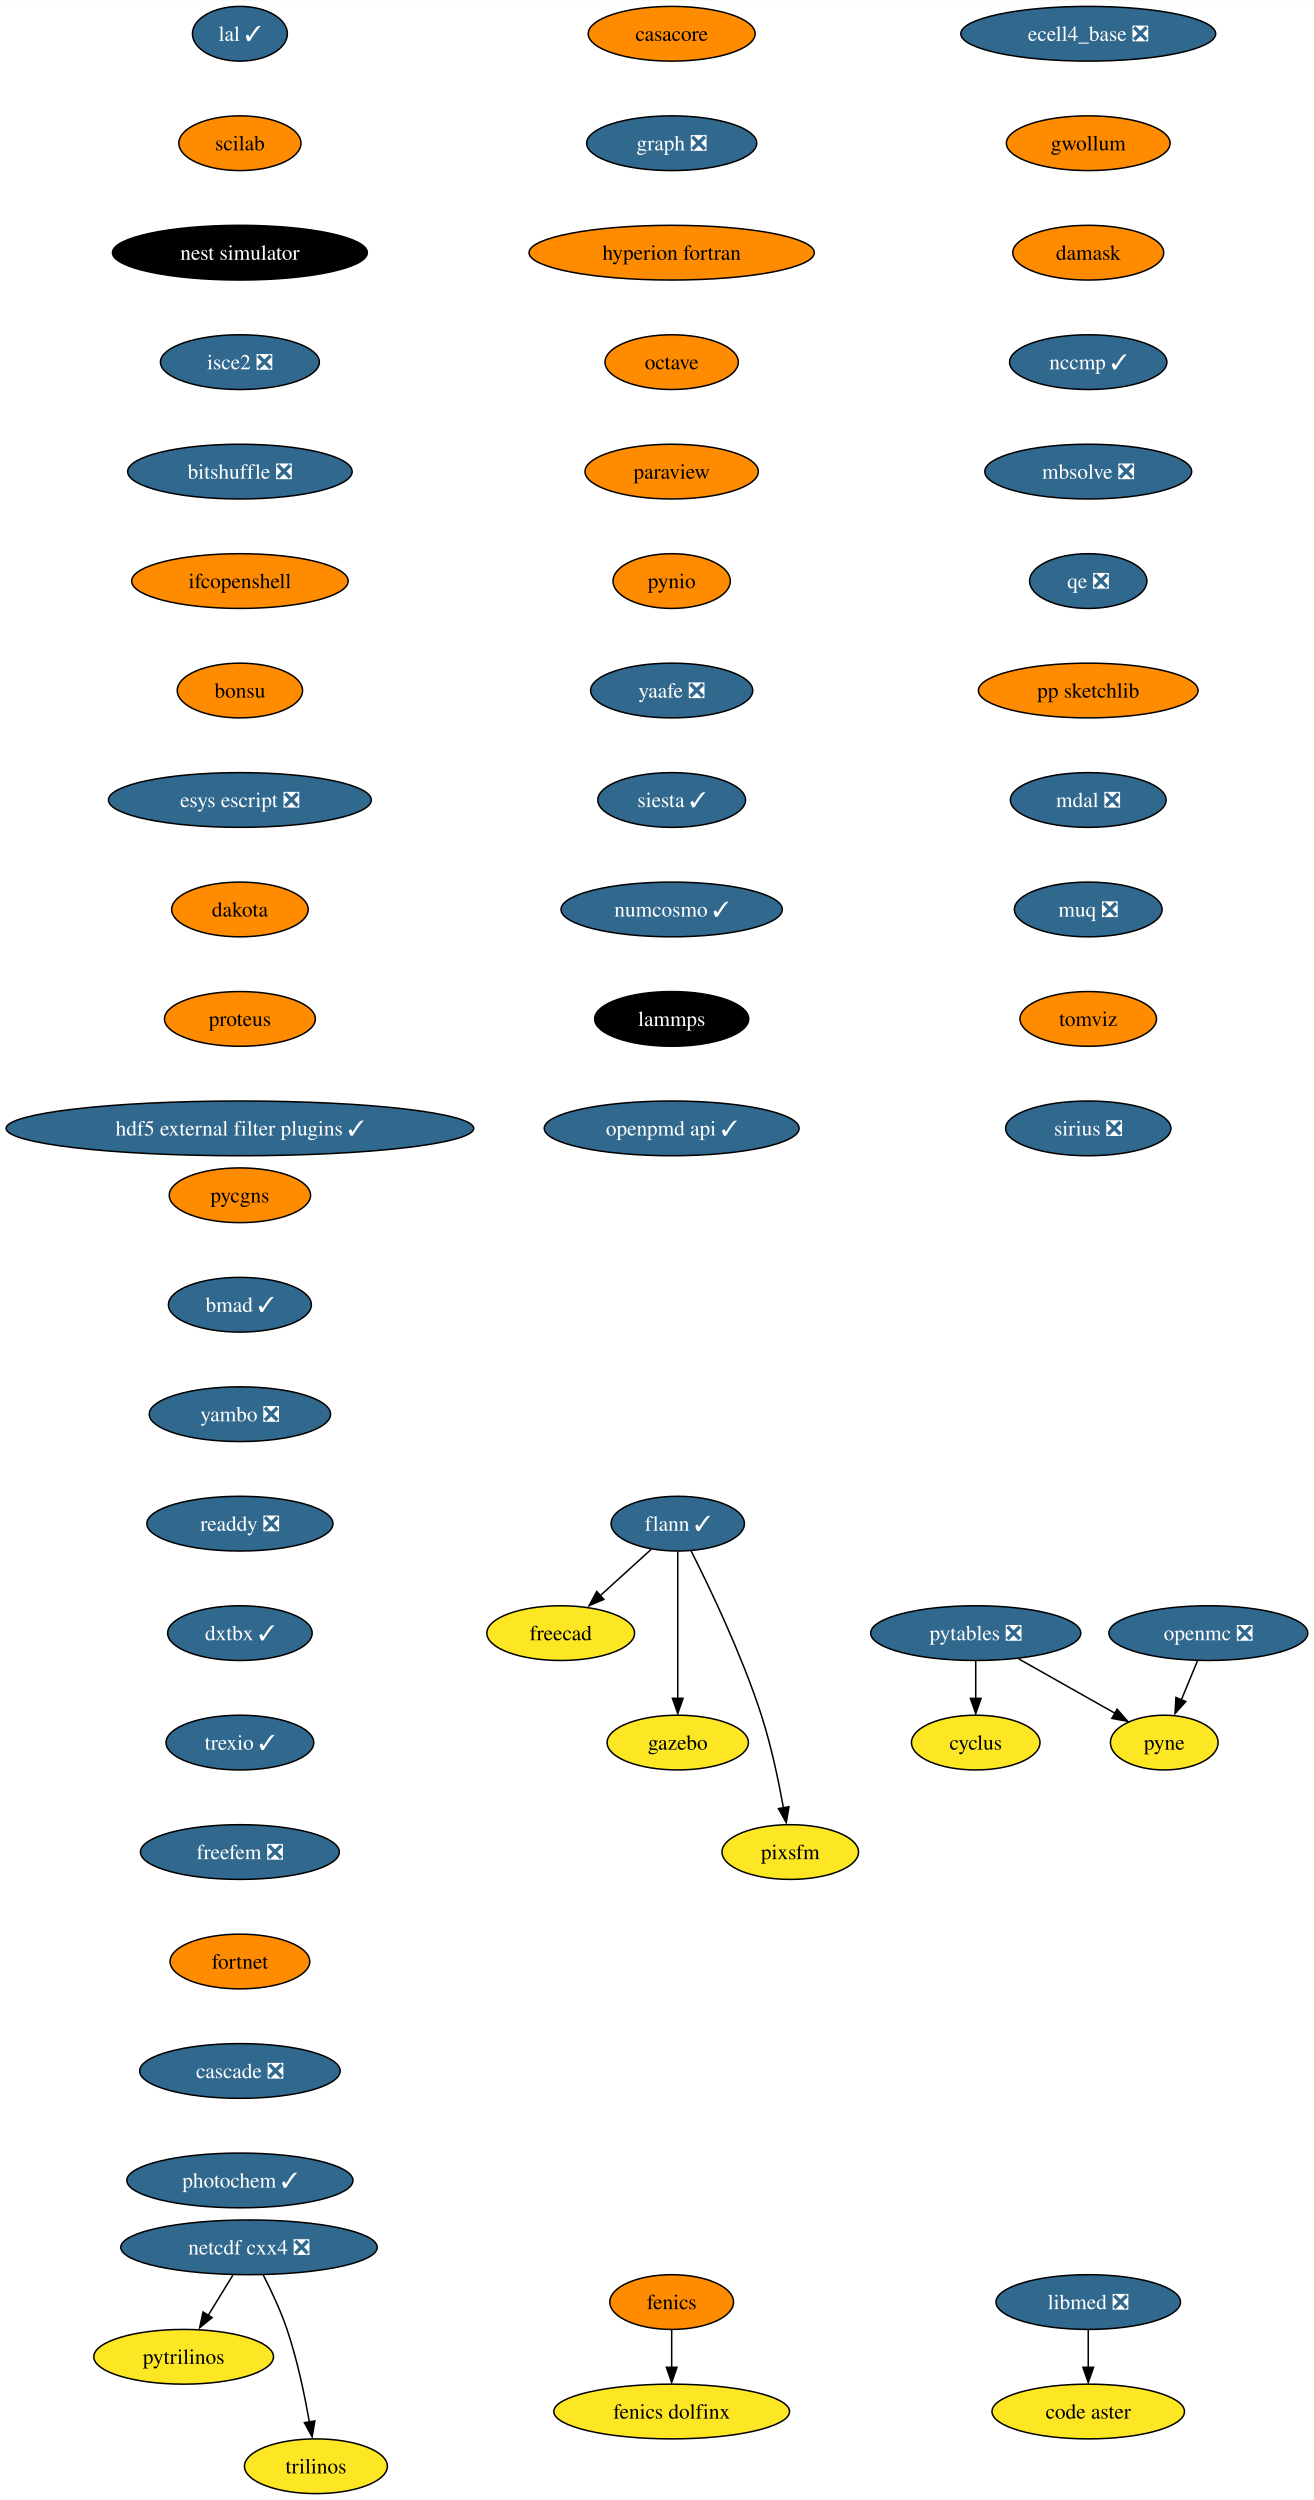
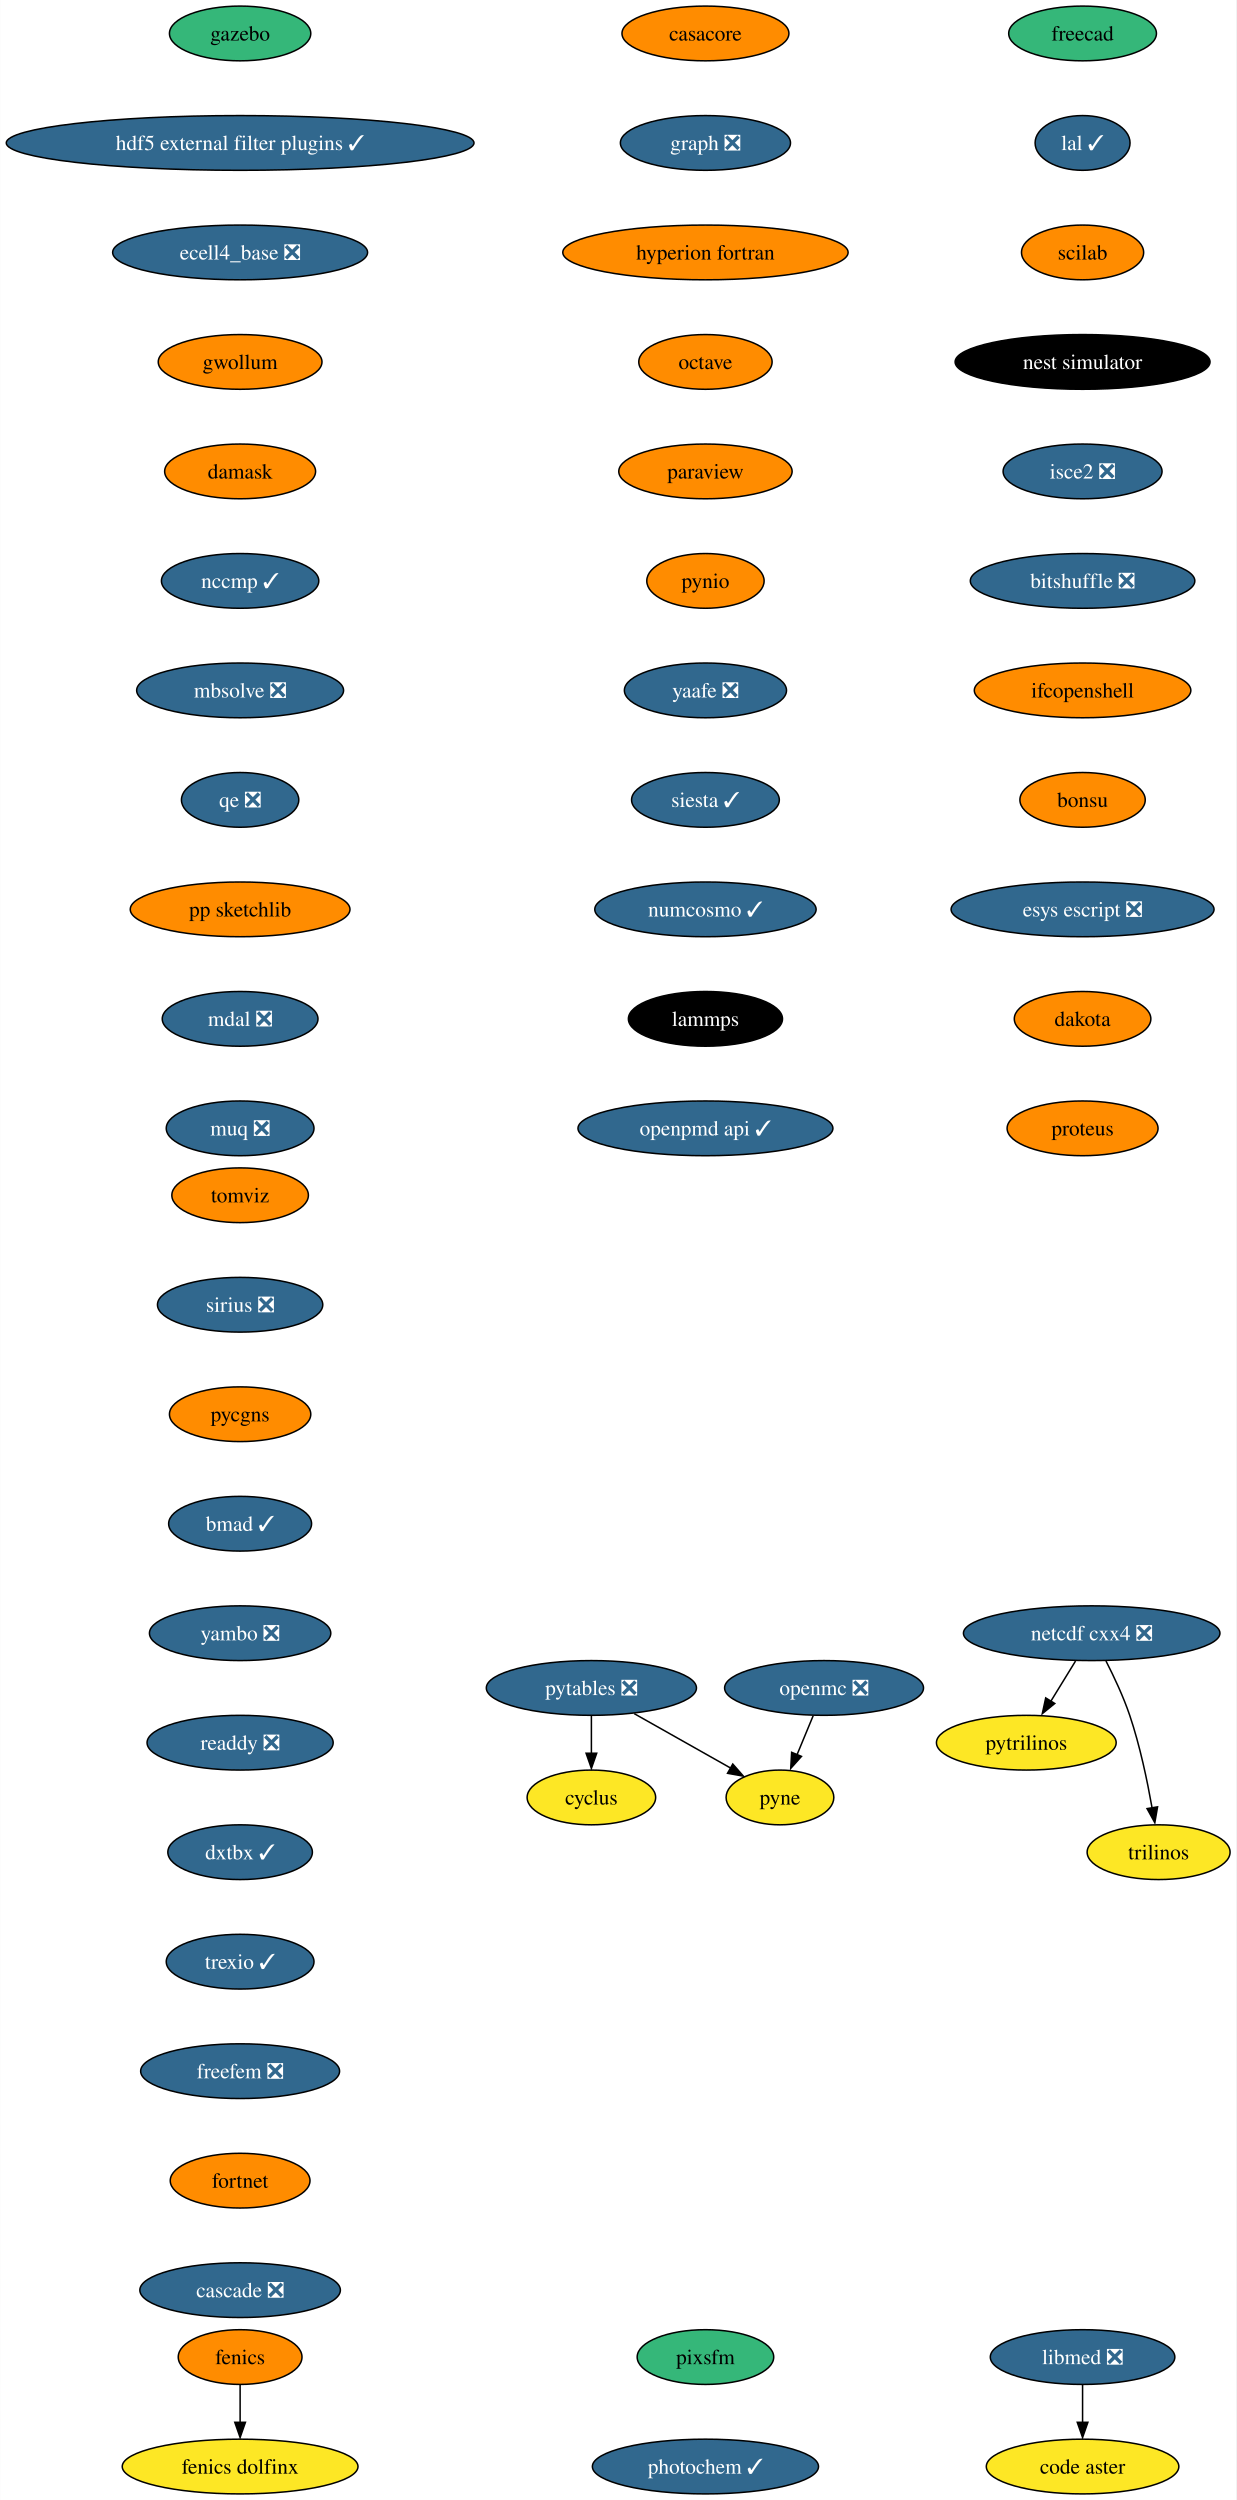
- <svg xmlns="http://www.w3.org/2000/svg" xmlns:xlink="http://www.w3.org/1999/xlink" width="864pt" height="1644pt" viewBox="0.00 0.00 864.21 1644.00">
+ <svg xmlns="http://www.w3.org/2000/svg" xmlns:xlink="http://www.w3.org/1999/xlink" width="813pt" height="1644pt" viewBox="0.00 0.00 812.80 1644.00">
  <g id="graph0" class="graph" transform="scale(1 1) rotate(0) translate(4 1640)">
-     <polygon fill="white" stroke="none" points="-4,4 -4,-1640 860.21,-1640 860.21,4 -4,4" />
+     <polygon fill="white" stroke="none" points="-4,4 -4,-1640 808.8,-1640 808.8,4 -4,4" />
    <g id="node1" class="node">
      <g id="a_node1">
        <a xlink:href="https://github.com/conda-forge/casacore-feedstock" xlink:title="casacore">
-           <ellipse fill="#ff8c00" stroke="black" cx="437.8" cy="-1618" rx="54.89" ry="18" />
-           <text text-anchor="middle" x="437.8" y="-1613.33" font-family="Times,serif" font-size="14.00">casacore</text>
+           <ellipse fill="#ff8c00" stroke="black" cx="459.8" cy="-1618" rx="54.89" ry="18" />
+           <text text-anchor="middle" x="459.8" y="-1613.33" font-family="Times,serif" font-size="14.00">casacore</text>
        </a>
      </g>
    </g>
    <g id="node2" class="node">
      <g id="a_node2">
        <a xlink:href="https://github.com/conda-forge/graph-feedstock/pull/10" xlink:title="graph ❎">
-           <ellipse fill="#31688e" stroke="black" cx="437.8" cy="-1546" rx="55.94" ry="18" />
-           <text text-anchor="middle" x="437.8" y="-1541.33" font-family="Times,serif" font-size="14.00" fill="white">graph ❎</text>
-         </a>
-       </g>
-     </g>
-     <g id="node10" class="node">
-       <g id="a_node10">
+           <ellipse fill="#31688e" stroke="black" cx="459.8" cy="-1546" rx="55.94" ry="18" />
+           <text text-anchor="middle" x="459.8" y="-1541.33" font-family="Times,serif" font-size="14.00" fill="white">graph ❎</text>
+         </a>
+       </g>
+     </g>
+     <g id="node6" class="node">
+       <g id="a_node6">
        <a xlink:href="https://github.com/conda-forge/hyperion-fortran-feedstock" xlink:title="hyperion fortran">
-           <ellipse fill="#ff8c00" stroke="black" cx="437.8" cy="-1474" rx="93.82" ry="18" />
-           <text text-anchor="middle" x="437.8" y="-1469.33" font-family="Times,serif" font-size="14.00">hyperion fortran</text>
+           <ellipse fill="#ff8c00" stroke="black" cx="459.8" cy="-1474" rx="93.82" ry="18" />
+           <text text-anchor="middle" x="459.8" y="-1469.33" font-family="Times,serif" font-size="14.00">hyperion fortran</text>
        </a>
      </g>
    </g>
    <g id="node3" class="node">
      <g id="a_node3">
        <a xlink:href="https://github.com/conda-forge/cyclus-feedstock" xlink:title="cyclus">
-           <ellipse fill="#fde725" stroke="black" cx="637.8" cy="-494" rx="42.26" ry="18" />
-           <text text-anchor="middle" x="637.8" y="-489.32" font-family="Times,serif" font-size="14.00">cyclus</text>
+           <ellipse fill="#fde725" stroke="black" cx="384.8" cy="-458" rx="42.26" ry="18" />
+           <text text-anchor="middle" x="384.8" y="-453.32" font-family="Times,serif" font-size="14.00">cyclus</text>
        </a>
      </g>
    </g>
    <g id="node4" class="node">
      <g id="a_node4">
        <a xlink:href="https://github.com/conda-forge/fenics-feedstock" xlink:title="fenics">
-           <ellipse fill="#ff8c00" stroke="black" cx="437.8" cy="-126" rx="40.69" ry="18" />
-           <text text-anchor="middle" x="437.8" y="-121.33" font-family="Times,serif" font-size="14.00">fenics</text>
+           <ellipse fill="#ff8c00" stroke="black" cx="153.8" cy="-90" rx="40.69" ry="18" />
+           <text text-anchor="middle" x="153.8" y="-85.33" font-family="Times,serif" font-size="14.00">fenics</text>
        </a>
      </g>
    </g>
    <g id="node5" class="node">
      <g id="a_node5">
        <a xlink:href="https://github.com/conda-forge/fenics-dolfinx-feedstock" xlink:title="fenics dolfinx">
-           <ellipse fill="#fde725" stroke="black" cx="437.8" cy="-54" rx="77.52" ry="18" />
-           <text text-anchor="middle" x="437.8" y="-49.33" font-family="Times,serif" font-size="14.00">fenics dolfinx</text>
+           <ellipse fill="#fde725" stroke="black" cx="153.8" cy="-18" rx="77.52" ry="18" />
+           <text text-anchor="middle" x="153.8" y="-13.32" font-family="Times,serif" font-size="14.00">fenics dolfinx</text>
        </a>
      </g>
    </g>
    <g id="edge2" class="edge">
-       <path fill="none" stroke="black" d="M437.8,-107.7C437.8,-100.24 437.8,-91.32 437.8,-82.97" />
-       <polygon fill="black" stroke="black" points="441.3,-83.1 437.8,-73.1 434.3,-83.1 441.3,-83.1" />
-     </g>
-     <g id="node6" class="node">
-       <g id="a_node6">
-         <a xlink:href="https://github.com/conda-forge/flann-feedstock/pull/37" xlink:title="flann ✓">
-           <ellipse fill="#31688e" stroke="black" cx="441.8" cy="-638" rx="43.84" ry="18" />
-           <text text-anchor="middle" x="441.8" y="-633.33" font-family="Times,serif" font-size="14.00" fill="white">flann ✓</text>
-         </a>
-       </g>
+       <path fill="none" stroke="black" d="M153.8,-71.7C153.8,-64.24 153.8,-55.32 153.8,-46.97" />
+       <polygon fill="black" stroke="black" points="157.3,-47.1 153.8,-37.1 150.3,-47.1 157.3,-47.1" />
    </g>
    <g id="node7" class="node">
      <g id="a_node7">
-         <a xlink:href="https://github.com/conda-forge/freecad-feedstock" xlink:title="freecad">
-           <ellipse fill="#fde725" stroke="black" cx="364.8" cy="-566" rx="48.58" ry="18" />
-           <text text-anchor="middle" x="364.8" y="-561.33" font-family="Times,serif" font-size="14.00">freecad</text>
-         </a>
-       </g>
-     </g>
-     <g id="edge3" class="edge">
-       <path fill="none" stroke="black" d="M424.33,-621.12C414.36,-612.05 401.67,-600.52 390.57,-590.43" />
-       <polygon fill="black" stroke="black" points="393.22,-588.2 383.47,-584.06 388.51,-593.38 393.22,-588.2" />
+         <a xlink:href="https://github.com/conda-forge/octave-feedstock" xlink:title="octave">
+           <ellipse fill="#ff8c00" stroke="black" cx="459.8" cy="-1402" rx="43.84" ry="18" />
+           <text text-anchor="middle" x="459.8" y="-1397.33" font-family="Times,serif" font-size="14.00">octave</text>
+         </a>
+       </g>
+     </g>
+     <g id="node11" class="node">
+       <g id="a_node11">
+         <a xlink:href="https://github.com/conda-forge/paraview-feedstock" xlink:title="paraview">
+           <ellipse fill="#ff8c00" stroke="black" cx="459.8" cy="-1330" rx="57" ry="18" />
+           <text text-anchor="middle" x="459.8" y="-1325.33" font-family="Times,serif" font-size="14.00">paraview</text>
+         </a>
+       </g>
    </g>
    <g id="node8" class="node">
      <g id="a_node8">
-         <a xlink:href="https://github.com/conda-forge/gazebo-feedstock" xlink:title="gazebo">
-           <ellipse fill="#fde725" stroke="black" cx="441.8" cy="-494" rx="46.47" ry="18" />
-           <text text-anchor="middle" x="441.8" y="-489.32" font-family="Times,serif" font-size="14.00">gazebo</text>
-         </a>
-       </g>
-     </g>
-     <g id="edge4" class="edge">
-       <path fill="none" stroke="black" d="M441.8,-619.59C441.8,-595.5 441.8,-551.75 441.8,-523.03" />
-       <polygon fill="black" stroke="black" points="445.3,-523.11 441.8,-513.11 438.3,-523.11 445.3,-523.11" />
+         <a xlink:href="https://github.com/conda-forge/netcdf-cxx4-feedstock/pull/47" xlink:title="netcdf cxx4 ❎">
+           <ellipse fill="#31688e" stroke="black" cx="713.8" cy="-566" rx="84.35" ry="18" />
+           <text text-anchor="middle" x="713.8" y="-561.33" font-family="Times,serif" font-size="14.00" fill="white">netcdf cxx4 ❎</text>
+         </a>
+       </g>
    </g>
    <g id="node9" class="node">
      <g id="a_node9">
-         <a xlink:href="https://github.com/conda-forge/pixsfm-feedstock" xlink:title="pixsfm">
-           <ellipse fill="#fde725" stroke="black" cx="515.8" cy="-422" rx="44.9" ry="18" />
-           <text text-anchor="middle" x="515.8" y="-417.32" font-family="Times,serif" font-size="14.00">pixsfm</text>
+         <a xlink:href="https://github.com/conda-forge/pytrilinos-feedstock" xlink:title="pytrilinos">
+           <ellipse fill="#fde725" stroke="black" cx="670.8" cy="-494" rx="59.1" ry="18" />
+           <text text-anchor="middle" x="670.8" y="-489.32" font-family="Times,serif" font-size="14.00">pytrilinos</text>
        </a>
      </g>
    </g>
    <g id="edge5" class="edge">
-       <path fill="none" stroke="black" d="M450.59,-620.04C462.55,-596.4 483.9,-551.93 496.8,-512 503.25,-492.02 508.13,-468.8 511.32,-451.09" />
-       <polygon fill="black" stroke="black" points="514.93,-451.78 513.18,-441.33 508.03,-450.59 514.93,-451.78" />
-     </g>
-     <g id="node11" class="node">
-       <g id="a_node11">
-         <a xlink:href="https://github.com/conda-forge/octave-feedstock" xlink:title="octave">
-           <ellipse fill="#ff8c00" stroke="black" cx="437.8" cy="-1402" rx="43.84" ry="18" />
-           <text text-anchor="middle" x="437.8" y="-1397.33" font-family="Times,serif" font-size="14.00">octave</text>
-         </a>
-       </g>
+       <path fill="none" stroke="black" d="M703.17,-547.7C698.28,-539.73 692.36,-530.1 686.93,-521.26" />
+       <polygon fill="black" stroke="black" points="689.52,-519.79 681.31,-513.1 683.56,-523.46 689.52,-519.79" />
+     </g>
+     <g id="node10" class="node">
+       <g id="a_node10">
+         <a xlink:href="https://github.com/conda-forge/trilinos-feedstock" xlink:title="trilinos">
+           <ellipse fill="#fde725" stroke="black" cx="757.8" cy="-422" rx="47" ry="18" />
+           <text text-anchor="middle" x="757.8" y="-417.32" font-family="Times,serif" font-size="14.00">trilinos</text>
+         </a>
+       </g>
+     </g>
+     <g id="edge6" class="edge">
+       <path fill="none" stroke="black" d="M723.18,-547.75C728.38,-537.59 734.63,-524.34 738.8,-512 745.51,-492.11 750.38,-468.88 753.5,-451.15" />
+       <polygon fill="black" stroke="black" points="757.11,-451.82 755.31,-441.38 750.2,-450.66 757.11,-451.82" />
+     </g>
+     <g id="node14" class="node">
+       <g id="a_node14">
+         <a xlink:href="https://github.com/conda-forge/pynio-feedstock" xlink:title="pynio">
+           <ellipse fill="#ff8c00" stroke="black" cx="459.8" cy="-1258" rx="38.58" ry="18" />
+           <text text-anchor="middle" x="459.8" y="-1253.33" font-family="Times,serif" font-size="14.00">pynio</text>
+         </a>
+       </g>
+     </g>
+     <g id="node12" class="node">
+       <g id="a_node12">
+         <a xlink:href="https://github.com/conda-forge/openmc-feedstock/pull/65" xlink:title="openmc ❎">
+           <ellipse fill="#31688e" stroke="black" cx="537.8" cy="-530" rx="65.41" ry="18" />
+           <text text-anchor="middle" x="537.8" y="-525.33" font-family="Times,serif" font-size="14.00" fill="white">openmc ❎</text>
+         </a>
+       </g>
+     </g>
+     <g id="node13" class="node">
+       <g id="a_node13">
+         <a xlink:href="https://github.com/conda-forge/pyne-feedstock" xlink:title="pyne">
+           <ellipse fill="#fde725" stroke="black" cx="508.8" cy="-458" rx="35.42" ry="18" />
+           <text text-anchor="middle" x="508.8" y="-453.32" font-family="Times,serif" font-size="14.00">pyne</text>
+         </a>
+       </g>
+     </g>
+     <g id="edge8" class="edge">
+       <path fill="none" stroke="black" d="M530.63,-511.7C527.44,-503.98 523.59,-494.71 520.03,-486.11" />
+       <polygon fill="black" stroke="black" points="522.95,-485 515.89,-477.1 516.48,-487.68 522.95,-485" />
    </g>
    <g id="node15" class="node">
      <g id="a_node15">
-         <a xlink:href="https://github.com/conda-forge/paraview-feedstock" xlink:title="paraview">
-           <ellipse fill="#ff8c00" stroke="black" cx="437.8" cy="-1330" rx="57" ry="18" />
-           <text text-anchor="middle" x="437.8" y="-1325.33" font-family="Times,serif" font-size="14.00">paraview</text>
-         </a>
-       </g>
-     </g>
-     <g id="node12" class="node">
-       <g id="a_node12">
-         <a xlink:href="https://github.com/conda-forge/netcdf-cxx4-feedstock/pull/47" xlink:title="netcdf cxx4 ❎">
-           <ellipse fill="#31688e" stroke="black" cx="159.8" cy="-162" rx="84.35" ry="18" />
-           <text text-anchor="middle" x="159.8" y="-157.32" font-family="Times,serif" font-size="14.00" fill="white">netcdf cxx4 ❎</text>
-         </a>
-       </g>
-     </g>
-     <g id="node13" class="node">
-       <g id="a_node13">
-         <a xlink:href="https://github.com/conda-forge/pytrilinos-feedstock" xlink:title="pytrilinos">
-           <ellipse fill="#fde725" stroke="black" cx="116.8" cy="-90" rx="59.1" ry="18" />
-           <text text-anchor="middle" x="116.8" y="-85.33" font-family="Times,serif" font-size="14.00">pytrilinos</text>
-         </a>
-       </g>
-     </g>
-     <g id="edge8" class="edge">
-       <path fill="none" stroke="black" d="M149.17,-143.7C144.28,-135.73 138.36,-126.1 132.93,-117.26" />
-       <polygon fill="black" stroke="black" points="135.52,-115.79 127.31,-109.1 129.56,-119.46 135.52,-115.79" />
-     </g>
-     <g id="node14" class="node">
-       <g id="a_node14">
-         <a xlink:href="https://github.com/conda-forge/trilinos-feedstock" xlink:title="trilinos">
-           <ellipse fill="#fde725" stroke="black" cx="203.8" cy="-18" rx="47" ry="18" />
-           <text text-anchor="middle" x="203.8" y="-13.32" font-family="Times,serif" font-size="14.00">trilinos</text>
-         </a>
-       </g>
-     </g>
-     <g id="edge9" class="edge">
-       <path fill="none" stroke="black" d="M169.18,-143.75C174.38,-133.59 180.63,-120.34 184.8,-108 191.51,-88.11 196.38,-64.88 199.5,-47.15" />
-       <polygon fill="black" stroke="black" points="203.11,-47.82 201.31,-37.38 196.2,-46.66 203.11,-47.82" />
+         <a xlink:href="https://github.com/conda-forge/yaafe-feedstock/pull/24" xlink:title="yaafe ❎">
+           <ellipse fill="#31688e" stroke="black" cx="459.8" cy="-1186" rx="53.31" ry="18" />
+           <text text-anchor="middle" x="459.8" y="-1181.33" font-family="Times,serif" font-size="14.00" fill="white">yaafe ❎</text>
+         </a>
+       </g>
+     </g>
+     <g id="node17" class="node">
+       <g id="a_node17">
+         <a xlink:href="https://github.com/conda-forge/siesta-feedstock/pull/41" xlink:title="siesta ✓">
+           <ellipse fill="#31688e" stroke="black" cx="459.8" cy="-1114" rx="48.58" ry="18" />
+           <text text-anchor="middle" x="459.8" y="-1109.33" font-family="Times,serif" font-size="14.00" fill="white">siesta ✓</text>
+         </a>
+       </g>
+     </g>
+     <g id="node16" class="node">
+       <g id="a_node16">
+         <a xlink:href="https://github.com/conda-forge/pytables-feedstock/pull/89" xlink:title="pytables ❎">
+           <ellipse fill="#31688e" stroke="black" cx="384.8" cy="-530" rx="69.1" ry="18" />
+           <text text-anchor="middle" x="384.8" y="-525.33" font-family="Times,serif" font-size="14.00" fill="white">pytables ❎</text>
+         </a>
+       </g>
+     </g>
+     <g id="edge11" class="edge">
+       <path fill="none" stroke="black" d="M384.8,-511.7C384.8,-504.24 384.8,-495.32 384.8,-486.97" />
+       <polygon fill="black" stroke="black" points="388.3,-487.1 384.8,-477.1 381.3,-487.1 388.3,-487.1" />
+     </g>
+     <g id="edge12" class="edge">
+       <path fill="none" stroke="black" d="M412.94,-513.12C431.76,-502.49 456.6,-488.47 476.28,-477.36" />
+       <polygon fill="black" stroke="black" points="477.77,-479.97 484.75,-472.01 474.32,-473.88 477.77,-479.97" />
    </g>
    <g id="node18" class="node">
      <g id="a_node18">
-         <a xlink:href="https://github.com/conda-forge/pynio-feedstock" xlink:title="pynio">
-           <ellipse fill="#ff8c00" stroke="black" cx="437.8" cy="-1258" rx="38.58" ry="18" />
-           <text text-anchor="middle" x="437.8" y="-1253.33" font-family="Times,serif" font-size="14.00">pynio</text>
-         </a>
-       </g>
-     </g>
-     <g id="node16" class="node">
-       <g id="a_node16">
-         <a xlink:href="https://github.com/conda-forge/openmc-feedstock/pull/65" xlink:title="openmc ❎">
-           <ellipse fill="#31688e" stroke="black" cx="790.8" cy="-566" rx="65.41" ry="18" />
-           <text text-anchor="middle" x="790.8" y="-561.33" font-family="Times,serif" font-size="14.00" fill="white">openmc ❎</text>
-         </a>
-       </g>
-     </g>
-     <g id="node17" class="node">
-       <g id="a_node17">
-         <a xlink:href="https://github.com/conda-forge/pyne-feedstock" xlink:title="pyne">
-           <ellipse fill="#fde725" stroke="black" cx="761.8" cy="-494" rx="35.42" ry="18" />
-           <text text-anchor="middle" x="761.8" y="-489.32" font-family="Times,serif" font-size="14.00">pyne</text>
-         </a>
-       </g>
-     </g>
-     <g id="edge11" class="edge">
-       <path fill="none" stroke="black" d="M783.63,-547.7C780.44,-539.98 776.59,-530.71 773.03,-522.11" />
-       <polygon fill="black" stroke="black" points="775.95,-521 768.89,-513.1 769.48,-523.68 775.95,-521" />
+         <a xlink:href="https://github.com/conda-forge/numcosmo-feedstock/pull/39" xlink:title="numcosmo ✓">
+           <ellipse fill="#31688e" stroke="black" cx="459.8" cy="-1042" rx="72.78" ry="18" />
+           <text text-anchor="middle" x="459.8" y="-1037.33" font-family="Times,serif" font-size="14.00" fill="white">numcosmo ✓</text>
+         </a>
+       </g>
    </g>
    <g id="node19" class="node">
      <g id="a_node19">
-         <a xlink:href="https://github.com/conda-forge/yaafe-feedstock/pull/24" xlink:title="yaafe ❎">
-           <ellipse fill="#31688e" stroke="black" cx="437.8" cy="-1186" rx="53.31" ry="18" />
-           <text text-anchor="middle" x="437.8" y="-1181.33" font-family="Times,serif" font-size="14.00" fill="white">yaafe ❎</text>
+         <a xlink:href="https://github.com/conda-forge/lammps-feedstock" xlink:title="lammps">
+           <ellipse fill="#000000" stroke="black" cx="459.8" cy="-970" rx="50.68" ry="18" />
+           <text text-anchor="middle" x="459.8" y="-965.33" font-family="Times,serif" font-size="14.00" fill="white">lammps</text>
+         </a>
+       </g>
+     </g>
+     <g id="node22" class="node">
+       <g id="a_node22">
+         <a xlink:href="https://github.com/conda-forge/openpmd-api-feedstock/pull/109" xlink:title="openpmd api ✓">
+           <ellipse fill="#31688e" stroke="black" cx="459.8" cy="-898" rx="83.83" ry="18" />
+           <text text-anchor="middle" x="459.8" y="-893.33" font-family="Times,serif" font-size="14.00" fill="white">openpmd api ✓</text>
+         </a>
+       </g>
+     </g>
+     <g id="node20" class="node">
+       <g id="a_node20">
+         <a xlink:href="https://github.com/conda-forge/libmed-feedstock/pull/43" xlink:title="libmed ❎">
+           <ellipse fill="#31688e" stroke="black" cx="707.8" cy="-90" rx="60.68" ry="18" />
+           <text text-anchor="middle" x="707.8" y="-85.33" font-family="Times,serif" font-size="14.00" fill="white">libmed ❎</text>
        </a>
      </g>
    </g>
    <g id="node21" class="node">
      <g id="a_node21">
-         <a xlink:href="https://github.com/conda-forge/siesta-feedstock/pull/41" xlink:title="siesta ✓">
-           <ellipse fill="#31688e" stroke="black" cx="437.8" cy="-1114" rx="48.58" ry="18" />
-           <text text-anchor="middle" x="437.8" y="-1109.33" font-family="Times,serif" font-size="14.00" fill="white">siesta ✓</text>
-         </a>
-       </g>
-     </g>
-     <g id="node20" class="node">
-       <g id="a_node20">
-         <a xlink:href="https://github.com/conda-forge/pytables-feedstock/pull/89" xlink:title="pytables ❎">
-           <ellipse fill="#31688e" stroke="black" cx="637.8" cy="-566" rx="69.1" ry="18" />
-           <text text-anchor="middle" x="637.8" y="-561.33" font-family="Times,serif" font-size="14.00" fill="white">pytables ❎</text>
-         </a>
-       </g>
-     </g>
-     <g id="edge14" class="edge">
-       <path fill="none" stroke="black" d="M637.8,-547.7C637.8,-540.24 637.8,-531.32 637.8,-522.97" />
-       <polygon fill="black" stroke="black" points="641.3,-523.1 637.8,-513.1 634.3,-523.1 641.3,-523.1" />
-     </g>
-     <g id="edge15" class="edge">
-       <path fill="none" stroke="black" d="M665.94,-549.12C684.76,-538.49 709.6,-524.47 729.28,-513.36" />
-       <polygon fill="black" stroke="black" points="730.77,-515.97 737.75,-508.01 727.32,-509.88 730.77,-515.97" />
-     </g>
-     <g id="node22" class="node">
-       <g id="a_node22">
-         <a xlink:href="https://github.com/conda-forge/numcosmo-feedstock/pull/39" xlink:title="numcosmo ✓">
-           <ellipse fill="#31688e" stroke="black" cx="437.8" cy="-1042" rx="72.78" ry="18" />
-           <text text-anchor="middle" x="437.8" y="-1037.33" font-family="Times,serif" font-size="14.00" fill="white">numcosmo ✓</text>
-         </a>
-       </g>
+         <a xlink:href="https://github.com/conda-forge/code-aster-feedstock" xlink:title="code aster">
+           <ellipse fill="#fde725" stroke="black" cx="707.8" cy="-18" rx="63.31" ry="18" />
+           <text text-anchor="middle" x="707.8" y="-13.32" font-family="Times,serif" font-size="14.00">code aster</text>
+         </a>
+       </g>
+     </g>
+     <g id="edge16" class="edge">
+       <path fill="none" stroke="black" d="M707.8,-71.7C707.8,-64.24 707.8,-55.32 707.8,-46.97" />
+       <polygon fill="black" stroke="black" points="711.3,-47.1 707.8,-37.1 704.3,-47.1 711.3,-47.1" />
    </g>
    <g id="node23" class="node">
      <g id="a_node23">
-         <a xlink:href="https://github.com/conda-forge/lammps-feedstock" xlink:title="lammps">
-           <ellipse fill="#000000" stroke="black" cx="437.8" cy="-970" rx="50.68" ry="18" />
-           <text text-anchor="middle" x="437.8" y="-965.33" font-family="Times,serif" font-size="14.00" fill="white">lammps</text>
+         <a xlink:href="https://github.com/conda-forge/freecad-feedstock" xlink:title="freecad">
+           <ellipse fill="#35b779" stroke="black" cx="707.8" cy="-1618" rx="48.58" ry="18" />
+           <text text-anchor="middle" x="707.8" y="-1613.33" font-family="Times,serif" font-size="14.00">freecad</text>
+         </a>
+       </g>
+     </g>
+     <g id="node24" class="node">
+       <g id="a_node24">
+         <a xlink:href="https://github.com/conda-forge/lal-feedstock/pull/90" xlink:title="lal ✓">
+           <ellipse fill="#31688e" stroke="black" cx="707.8" cy="-1546" rx="31.22" ry="18" />
+           <text text-anchor="middle" x="707.8" y="-1541.33" font-family="Times,serif" font-size="14.00" fill="white">lal ✓</text>
+         </a>
+       </g>
+     </g>
+     <g id="node25" class="node">
+       <g id="a_node25">
+         <a xlink:href="https://github.com/conda-forge/scilab-feedstock" xlink:title="scilab">
+           <ellipse fill="#ff8c00" stroke="black" cx="707.8" cy="-1474" rx="40.16" ry="18" />
+           <text text-anchor="middle" x="707.8" y="-1469.33" font-family="Times,serif" font-size="14.00">scilab</text>
        </a>
      </g>
    </g>
    <g id="node26" class="node">
      <g id="a_node26">
-         <a xlink:href="https://github.com/conda-forge/openpmd-api-feedstock/pull/109" xlink:title="openpmd api ✓">
-           <ellipse fill="#31688e" stroke="black" cx="437.8" cy="-898" rx="83.83" ry="18" />
-           <text text-anchor="middle" x="437.8" y="-893.33" font-family="Times,serif" font-size="14.00" fill="white">openpmd api ✓</text>
-         </a>
-       </g>
-     </g>
-     <g id="node24" class="node">
-       <g id="a_node24">
-         <a xlink:href="https://github.com/conda-forge/libmed-feedstock/pull/43" xlink:title="libmed ❎">
-           <ellipse fill="#31688e" stroke="black" cx="711.8" cy="-126" rx="60.68" ry="18" />
-           <text text-anchor="middle" x="711.8" y="-121.33" font-family="Times,serif" font-size="14.00" fill="white">libmed ❎</text>
-         </a>
-       </g>
-     </g>
-     <g id="node25" class="node">
-       <g id="a_node25">
-         <a xlink:href="https://github.com/conda-forge/code-aster-feedstock" xlink:title="code aster">
-           <ellipse fill="#fde725" stroke="black" cx="711.8" cy="-54" rx="63.31" ry="18" />
-           <text text-anchor="middle" x="711.8" y="-49.33" font-family="Times,serif" font-size="14.00">code aster</text>
-         </a>
-       </g>
-     </g>
-     <g id="edge19" class="edge">
-       <path fill="none" stroke="black" d="M711.8,-107.7C711.8,-100.24 711.8,-91.32 711.8,-82.97" />
-       <polygon fill="black" stroke="black" points="715.3,-83.1 711.8,-73.1 708.3,-83.1 715.3,-83.1" />
+         <a xlink:href="https://github.com/conda-forge/nest-simulator-feedstock" xlink:title="nest simulator">
+           <ellipse fill="#000000" stroke="black" cx="707.8" cy="-1402" rx="83.83" ry="18" />
+           <text text-anchor="middle" x="707.8" y="-1397.33" font-family="Times,serif" font-size="14.00" fill="white">nest simulator</text>
+         </a>
+       </g>
    </g>
    <g id="node27" class="node">
      <g id="a_node27">
-         <a xlink:href="https://github.com/conda-forge/lal-feedstock/pull/90" xlink:title="lal ✓">
-           <ellipse fill="#31688e" stroke="black" cx="153.8" cy="-1618" rx="31.22" ry="18" />
-           <text text-anchor="middle" x="153.8" y="-1613.33" font-family="Times,serif" font-size="14.00" fill="white">lal ✓</text>
+         <a xlink:href="https://github.com/conda-forge/isce2-feedstock/pull/65" xlink:title="isce2 ❎">
+           <ellipse fill="#31688e" stroke="black" cx="707.8" cy="-1330" rx="52.26" ry="18" />
+           <text text-anchor="middle" x="707.8" y="-1325.33" font-family="Times,serif" font-size="14.00" fill="white">isce2 ❎</text>
        </a>
      </g>
    </g>
    <g id="node28" class="node">
      <g id="a_node28">
-         <a xlink:href="https://github.com/conda-forge/scilab-feedstock" xlink:title="scilab">
-           <ellipse fill="#ff8c00" stroke="black" cx="153.8" cy="-1546" rx="40.16" ry="18" />
-           <text text-anchor="middle" x="153.8" y="-1541.33" font-family="Times,serif" font-size="14.00">scilab</text>
+         <a xlink:href="https://github.com/conda-forge/bitshuffle-feedstock/pull/39" xlink:title="bitshuffle ❎">
+           <ellipse fill="#31688e" stroke="black" cx="707.8" cy="-1258" rx="73.83" ry="18" />
+           <text text-anchor="middle" x="707.8" y="-1253.33" font-family="Times,serif" font-size="14.00" fill="white">bitshuffle ❎</text>
        </a>
      </g>
    </g>
    <g id="node29" class="node">
      <g id="a_node29">
-         <a xlink:href="https://github.com/conda-forge/nest-simulator-feedstock" xlink:title="nest simulator">
-           <ellipse fill="#000000" stroke="black" cx="153.8" cy="-1474" rx="83.83" ry="18" />
-           <text text-anchor="middle" x="153.8" y="-1469.33" font-family="Times,serif" font-size="14.00" fill="white">nest simulator</text>
+         <a xlink:href="https://github.com/conda-forge/ifcopenshell-feedstock" xlink:title="ifcopenshell">
+           <ellipse fill="#ff8c00" stroke="black" cx="707.8" cy="-1186" rx="71.2" ry="18" />
+           <text text-anchor="middle" x="707.8" y="-1181.33" font-family="Times,serif" font-size="14.00">ifcopenshell</text>
        </a>
      </g>
    </g>
    <g id="node30" class="node">
      <g id="a_node30">
-         <a xlink:href="https://github.com/conda-forge/isce2-feedstock/pull/65" xlink:title="isce2 ❎">
-           <ellipse fill="#31688e" stroke="black" cx="153.8" cy="-1402" rx="52.26" ry="18" />
-           <text text-anchor="middle" x="153.8" y="-1397.33" font-family="Times,serif" font-size="14.00" fill="white">isce2 ❎</text>
+         <a xlink:href="https://github.com/conda-forge/bonsu-feedstock" xlink:title="bonsu">
+           <ellipse fill="#ff8c00" stroke="black" cx="707.8" cy="-1114" rx="41.21" ry="18" />
+           <text text-anchor="middle" x="707.8" y="-1109.33" font-family="Times,serif" font-size="14.00">bonsu</text>
        </a>
      </g>
    </g>
    <g id="node31" class="node">
      <g id="a_node31">
-         <a xlink:href="https://github.com/conda-forge/bitshuffle-feedstock/pull/39" xlink:title="bitshuffle ❎">
-           <ellipse fill="#31688e" stroke="black" cx="153.8" cy="-1330" rx="73.83" ry="18" />
-           <text text-anchor="middle" x="153.8" y="-1325.33" font-family="Times,serif" font-size="14.00" fill="white">bitshuffle ❎</text>
+         <a xlink:href="https://github.com/conda-forge/esys-escript-feedstock/pull/63" xlink:title="esys escript ❎">
+           <ellipse fill="#31688e" stroke="black" cx="707.8" cy="-1042" rx="86.46" ry="18" />
+           <text text-anchor="middle" x="707.8" y="-1037.33" font-family="Times,serif" font-size="14.00" fill="white">esys escript ❎</text>
        </a>
      </g>
    </g>
    <g id="node32" class="node">
      <g id="a_node32">
-         <a xlink:href="https://github.com/conda-forge/ifcopenshell-feedstock" xlink:title="ifcopenshell">
-           <ellipse fill="#ff8c00" stroke="black" cx="153.8" cy="-1258" rx="71.2" ry="18" />
-           <text text-anchor="middle" x="153.8" y="-1253.33" font-family="Times,serif" font-size="14.00">ifcopenshell</text>
+         <a xlink:href="https://github.com/conda-forge/dakota-feedstock" xlink:title="dakota">
+           <ellipse fill="#ff8c00" stroke="black" cx="707.8" cy="-970" rx="44.9" ry="18" />
+           <text text-anchor="middle" x="707.8" y="-965.33" font-family="Times,serif" font-size="14.00">dakota</text>
        </a>
      </g>
    </g>
    <g id="node33" class="node">
      <g id="a_node33">
-         <a xlink:href="https://github.com/conda-forge/bonsu-feedstock" xlink:title="bonsu">
-           <ellipse fill="#ff8c00" stroke="black" cx="153.8" cy="-1186" rx="41.21" ry="18" />
-           <text text-anchor="middle" x="153.8" y="-1181.33" font-family="Times,serif" font-size="14.00">bonsu</text>
+         <a xlink:href="https://github.com/conda-forge/proteus-feedstock" xlink:title="proteus">
+           <ellipse fill="#ff8c00" stroke="black" cx="707.8" cy="-898" rx="49.63" ry="18" />
+           <text text-anchor="middle" x="707.8" y="-893.33" font-family="Times,serif" font-size="14.00">proteus</text>
        </a>
      </g>
    </g>
    <g id="node34" class="node">
      <g id="a_node34">
-         <a xlink:href="https://github.com/conda-forge/esys-escript-feedstock/pull/63" xlink:title="esys escript ❎">
-           <ellipse fill="#31688e" stroke="black" cx="153.8" cy="-1114" rx="86.46" ry="18" />
-           <text text-anchor="middle" x="153.8" y="-1109.33" font-family="Times,serif" font-size="14.00" fill="white">esys escript ❎</text>
+         <a xlink:href="https://github.com/conda-forge/gazebo-feedstock" xlink:title="gazebo">
+           <ellipse fill="#35b779" stroke="black" cx="153.8" cy="-1618" rx="46.47" ry="18" />
+           <text text-anchor="middle" x="153.8" y="-1613.33" font-family="Times,serif" font-size="14.00">gazebo</text>
        </a>
      </g>
    </g>
    <g id="node35" class="node">
      <g id="a_node35">
-         <a xlink:href="https://github.com/conda-forge/dakota-feedstock" xlink:title="dakota">
-           <ellipse fill="#ff8c00" stroke="black" cx="153.8" cy="-1042" rx="44.9" ry="18" />
-           <text text-anchor="middle" x="153.8" y="-1037.33" font-family="Times,serif" font-size="14.00">dakota</text>
+         <a xlink:href="https://github.com/conda-forge/hdf5-external-filter-plugins-feedstock/pull/22" xlink:title="hdf5 external filter plugins ✓">
+           <ellipse fill="#31688e" stroke="black" cx="153.8" cy="-1546" rx="153.8" ry="18" />
+           <text text-anchor="middle" x="153.8" y="-1541.33" font-family="Times,serif" font-size="14.00" fill="white">hdf5 external filter plugins ✓</text>
        </a>
      </g>
    </g>
    <g id="node36" class="node">
      <g id="a_node36">
-         <a xlink:href="https://github.com/conda-forge/proteus-feedstock" xlink:title="proteus">
-           <ellipse fill="#ff8c00" stroke="black" cx="153.8" cy="-970" rx="49.63" ry="18" />
-           <text text-anchor="middle" x="153.8" y="-965.33" font-family="Times,serif" font-size="14.00">proteus</text>
+         <a xlink:href="https://github.com/conda-forge/ecell4_base-feedstock/pull/24" xlink:title="ecell4_base ❎">
+           <ellipse fill="#31688e" stroke="black" cx="153.8" cy="-1474" rx="83.83" ry="18" />
+           <text text-anchor="middle" x="153.8" y="-1469.33" font-family="Times,serif" font-size="14.00" fill="white">ecell4_base ❎</text>
        </a>
      </g>
    </g>
    <g id="node37" class="node">
      <g id="a_node37">
-         <a xlink:href="https://github.com/conda-forge/hdf5-external-filter-plugins-feedstock/pull/22" xlink:title="hdf5 external filter plugins ✓">
-           <ellipse fill="#31688e" stroke="black" cx="153.8" cy="-898" rx="153.8" ry="18" />
-           <text text-anchor="middle" x="153.8" y="-893.33" font-family="Times,serif" font-size="14.00" fill="white">hdf5 external filter plugins ✓</text>
+         <a xlink:href="https://github.com/conda-forge/gwollum-feedstock" xlink:title="gwollum">
+           <ellipse fill="#ff8c00" stroke="black" cx="153.8" cy="-1402" rx="53.84" ry="18" />
+           <text text-anchor="middle" x="153.8" y="-1397.33" font-family="Times,serif" font-size="14.00">gwollum</text>
        </a>
      </g>
    </g>
    <g id="node38" class="node">
      <g id="a_node38">
-         <a xlink:href="https://github.com/conda-forge/ecell4_base-feedstock/pull/24" xlink:title="ecell4_base ❎">
-           <ellipse fill="#31688e" stroke="black" cx="711.8" cy="-1618" rx="83.83" ry="18" />
-           <text text-anchor="middle" x="711.8" y="-1613.33" font-family="Times,serif" font-size="14.00" fill="white">ecell4_base ❎</text>
+         <a xlink:href="https://github.com/conda-forge/damask-feedstock" xlink:title="damask">
+           <ellipse fill="#ff8c00" stroke="black" cx="153.8" cy="-1330" rx="49.63" ry="18" />
+           <text text-anchor="middle" x="153.8" y="-1325.33" font-family="Times,serif" font-size="14.00">damask</text>
        </a>
      </g>
    </g>
    <g id="node39" class="node">
      <g id="a_node39">
-         <a xlink:href="https://github.com/conda-forge/gwollum-feedstock" xlink:title="gwollum">
-           <ellipse fill="#ff8c00" stroke="black" cx="711.8" cy="-1546" rx="53.84" ry="18" />
-           <text text-anchor="middle" x="711.8" y="-1541.33" font-family="Times,serif" font-size="14.00">gwollum</text>
+         <a xlink:href="https://github.com/conda-forge/nccmp-feedstock/pull/19" xlink:title="nccmp ✓">
+           <ellipse fill="#31688e" stroke="black" cx="153.8" cy="-1258" rx="51.74" ry="18" />
+           <text text-anchor="middle" x="153.8" y="-1253.33" font-family="Times,serif" font-size="14.00" fill="white">nccmp ✓</text>
        </a>
      </g>
    </g>
    <g id="node40" class="node">
      <g id="a_node40">
-         <a xlink:href="https://github.com/conda-forge/damask-feedstock" xlink:title="damask">
-           <ellipse fill="#ff8c00" stroke="black" cx="711.8" cy="-1474" rx="49.63" ry="18" />
-           <text text-anchor="middle" x="711.8" y="-1469.33" font-family="Times,serif" font-size="14.00">damask</text>
+         <a xlink:href="https://github.com/conda-forge/mbsolve-feedstock/pull/16" xlink:title="mbsolve ❎">
+           <ellipse fill="#31688e" stroke="black" cx="153.8" cy="-1186" rx="68.04" ry="18" />
+           <text text-anchor="middle" x="153.8" y="-1181.33" font-family="Times,serif" font-size="14.00" fill="white">mbsolve ❎</text>
        </a>
      </g>
    </g>
    <g id="node41" class="node">
      <g id="a_node41">
-         <a xlink:href="https://github.com/conda-forge/nccmp-feedstock/pull/19" xlink:title="nccmp ✓">
-           <ellipse fill="#31688e" stroke="black" cx="711.8" cy="-1402" rx="51.74" ry="18" />
-           <text text-anchor="middle" x="711.8" y="-1397.33" font-family="Times,serif" font-size="14.00" fill="white">nccmp ✓</text>
+         <a xlink:href="https://github.com/conda-forge/qe-feedstock/pull/43" xlink:title="qe ❎">
+           <ellipse fill="#31688e" stroke="black" cx="153.8" cy="-1114" rx="38.58" ry="18" />
+           <text text-anchor="middle" x="153.8" y="-1109.33" font-family="Times,serif" font-size="14.00" fill="white">qe ❎</text>
        </a>
      </g>
    </g>
    <g id="node42" class="node">
      <g id="a_node42">
-         <a xlink:href="https://github.com/conda-forge/mbsolve-feedstock/pull/16" xlink:title="mbsolve ❎">
-           <ellipse fill="#31688e" stroke="black" cx="711.8" cy="-1330" rx="68.04" ry="18" />
-           <text text-anchor="middle" x="711.8" y="-1325.33" font-family="Times,serif" font-size="14.00" fill="white">mbsolve ❎</text>
+         <a xlink:href="https://github.com/conda-forge/pp-sketchlib-feedstock" xlink:title="pp sketchlib">
+           <ellipse fill="#ff8c00" stroke="black" cx="153.8" cy="-1042" rx="72.25" ry="18" />
+           <text text-anchor="middle" x="153.8" y="-1037.33" font-family="Times,serif" font-size="14.00">pp sketchlib</text>
        </a>
      </g>
    </g>
    <g id="node43" class="node">
      <g id="a_node43">
-         <a xlink:href="https://github.com/conda-forge/qe-feedstock/pull/43" xlink:title="qe ❎">
-           <ellipse fill="#31688e" stroke="black" cx="711.8" cy="-1258" rx="38.58" ry="18" />
-           <text text-anchor="middle" x="711.8" y="-1253.33" font-family="Times,serif" font-size="14.00" fill="white">qe ❎</text>
+         <a xlink:href="https://github.com/conda-forge/mdal-feedstock/pull/47" xlink:title="mdal ❎">
+           <ellipse fill="#31688e" stroke="black" cx="153.8" cy="-970" rx="51.21" ry="18" />
+           <text text-anchor="middle" x="153.8" y="-965.33" font-family="Times,serif" font-size="14.00" fill="white">mdal ❎</text>
        </a>
      </g>
    </g>
    <g id="node44" class="node">
      <g id="a_node44">
-         <a xlink:href="https://github.com/conda-forge/pp-sketchlib-feedstock" xlink:title="pp sketchlib">
-           <ellipse fill="#ff8c00" stroke="black" cx="711.8" cy="-1186" rx="72.25" ry="18" />
-           <text text-anchor="middle" x="711.8" y="-1181.33" font-family="Times,serif" font-size="14.00">pp sketchlib</text>
+         <a xlink:href="https://github.com/conda-forge/muq-feedstock/pull/33" xlink:title="muq ❎">
+           <ellipse fill="#31688e" stroke="black" cx="153.8" cy="-898" rx="48.58" ry="18" />
+           <text text-anchor="middle" x="153.8" y="-893.33" font-family="Times,serif" font-size="14.00" fill="white">muq ❎</text>
        </a>
      </g>
    </g>
    <g id="node45" class="node">
      <g id="a_node45">
-         <a xlink:href="https://github.com/conda-forge/mdal-feedstock/pull/47" xlink:title="mdal ❎">
-           <ellipse fill="#31688e" stroke="black" cx="711.8" cy="-1114" rx="51.21" ry="18" />
-           <text text-anchor="middle" x="711.8" y="-1109.33" font-family="Times,serif" font-size="14.00" fill="white">mdal ❎</text>
+         <a xlink:href="https://github.com/conda-forge/tomviz-feedstock" xlink:title="tomviz">
+           <ellipse fill="#ff8c00" stroke="black" cx="153.8" cy="-854" rx="44.9" ry="18" />
+           <text text-anchor="middle" x="153.8" y="-849.33" font-family="Times,serif" font-size="14.00">tomviz</text>
        </a>
      </g>
    </g>
    <g id="node46" class="node">
      <g id="a_node46">
-         <a xlink:href="https://github.com/conda-forge/muq-feedstock/pull/33" xlink:title="muq ❎">
-           <ellipse fill="#31688e" stroke="black" cx="711.8" cy="-1042" rx="48.58" ry="18" />
-           <text text-anchor="middle" x="711.8" y="-1037.33" font-family="Times,serif" font-size="14.00" fill="white">muq ❎</text>
+         <a xlink:href="https://github.com/conda-forge/sirius-feedstock/pull/22" xlink:title="sirius ❎">
+           <ellipse fill="#31688e" stroke="black" cx="153.8" cy="-782" rx="54.36" ry="18" />
+           <text text-anchor="middle" x="153.8" y="-777.33" font-family="Times,serif" font-size="14.00" fill="white">sirius ❎</text>
        </a>
      </g>
    </g>
    <g id="node47" class="node">
      <g id="a_node47">
-         <a xlink:href="https://github.com/conda-forge/tomviz-feedstock" xlink:title="tomviz">
-           <ellipse fill="#ff8c00" stroke="black" cx="711.8" cy="-970" rx="44.9" ry="18" />
-           <text text-anchor="middle" x="711.8" y="-965.33" font-family="Times,serif" font-size="14.00">tomviz</text>
+         <a xlink:href="https://github.com/conda-forge/pycgns-feedstock" xlink:title="pycgns">
+           <ellipse fill="#ff8c00" stroke="black" cx="153.8" cy="-710" rx="46.47" ry="18" />
+           <text text-anchor="middle" x="153.8" y="-705.33" font-family="Times,serif" font-size="14.00">pycgns</text>
        </a>
      </g>
    </g>
    <g id="node48" class="node">
      <g id="a_node48">
-         <a xlink:href="https://github.com/conda-forge/sirius-feedstock/pull/22" xlink:title="sirius ❎">
-           <ellipse fill="#31688e" stroke="black" cx="711.8" cy="-898" rx="54.36" ry="18" />
-           <text text-anchor="middle" x="711.8" y="-893.33" font-family="Times,serif" font-size="14.00" fill="white">sirius ❎</text>
+         <a xlink:href="https://github.com/conda-forge/bmad-feedstock/pull/269" xlink:title="bmad ✓">
+           <ellipse fill="#31688e" stroke="black" cx="153.8" cy="-638" rx="47" ry="18" />
+           <text text-anchor="middle" x="153.8" y="-633.33" font-family="Times,serif" font-size="14.00" fill="white">bmad ✓</text>
        </a>
      </g>
    </g>
    <g id="node49" class="node">
      <g id="a_node49">
-         <a xlink:href="https://github.com/conda-forge/pycgns-feedstock" xlink:title="pycgns">
-           <ellipse fill="#ff8c00" stroke="black" cx="153.8" cy="-854" rx="46.47" ry="18" />
-           <text text-anchor="middle" x="153.8" y="-849.33" font-family="Times,serif" font-size="14.00">pycgns</text>
+         <a xlink:href="https://github.com/conda-forge/yambo-feedstock/pull/20" xlink:title="yambo ❎">
+           <ellipse fill="#31688e" stroke="black" cx="153.8" cy="-566" rx="59.63" ry="18" />
+           <text text-anchor="middle" x="153.8" y="-561.33" font-family="Times,serif" font-size="14.00" fill="white">yambo ❎</text>
        </a>
      </g>
    </g>
    <g id="node50" class="node">
      <g id="a_node50">
-         <a xlink:href="https://github.com/conda-forge/bmad-feedstock/pull/269" xlink:title="bmad ✓">
-           <ellipse fill="#31688e" stroke="black" cx="153.8" cy="-782" rx="47" ry="18" />
-           <text text-anchor="middle" x="153.8" y="-777.33" font-family="Times,serif" font-size="14.00" fill="white">bmad ✓</text>
+         <a xlink:href="https://github.com/conda-forge/readdy-feedstock/pull/12" xlink:title="readdy ❎">
+           <ellipse fill="#31688e" stroke="black" cx="153.8" cy="-494" rx="61.2" ry="18" />
+           <text text-anchor="middle" x="153.8" y="-489.32" font-family="Times,serif" font-size="14.00" fill="white">readdy ❎</text>
        </a>
      </g>
    </g>
    <g id="node51" class="node">
      <g id="a_node51">
-         <a xlink:href="https://github.com/conda-forge/yambo-feedstock/pull/20" xlink:title="yambo ❎">
-           <ellipse fill="#31688e" stroke="black" cx="153.8" cy="-710" rx="59.63" ry="18" />
-           <text text-anchor="middle" x="153.8" y="-705.33" font-family="Times,serif" font-size="14.00" fill="white">yambo ❎</text>
+         <a xlink:href="https://github.com/conda-forge/dxtbx-feedstock/pull/49" xlink:title="dxtbx ✓">
+           <ellipse fill="#31688e" stroke="black" cx="153.8" cy="-422" rx="47.53" ry="18" />
+           <text text-anchor="middle" x="153.8" y="-417.32" font-family="Times,serif" font-size="14.00" fill="white">dxtbx ✓</text>
        </a>
      </g>
    </g>
    <g id="node52" class="node">
      <g id="a_node52">
-         <a xlink:href="https://github.com/conda-forge/readdy-feedstock/pull/12" xlink:title="readdy ❎">
-           <ellipse fill="#31688e" stroke="black" cx="153.8" cy="-638" rx="61.2" ry="18" />
-           <text text-anchor="middle" x="153.8" y="-633.33" font-family="Times,serif" font-size="14.00" fill="white">readdy ❎</text>
+         <a xlink:href="https://github.com/conda-forge/trexio-feedstock/pull/10" xlink:title="trexio ✓">
+           <ellipse fill="#31688e" stroke="black" cx="153.8" cy="-350" rx="48.58" ry="18" />
+           <text text-anchor="middle" x="153.8" y="-345.32" font-family="Times,serif" font-size="14.00" fill="white">trexio ✓</text>
        </a>
      </g>
    </g>
    <g id="node53" class="node">
      <g id="a_node53">
-         <a xlink:href="https://github.com/conda-forge/dxtbx-feedstock/pull/49" xlink:title="dxtbx ✓">
-           <ellipse fill="#31688e" stroke="black" cx="153.8" cy="-566" rx="47.53" ry="18" />
-           <text text-anchor="middle" x="153.8" y="-561.33" font-family="Times,serif" font-size="14.00" fill="white">dxtbx ✓</text>
+         <a xlink:href="https://github.com/conda-forge/freefem-feedstock/pull/11" xlink:title="freefem ❎">
+           <ellipse fill="#31688e" stroke="black" cx="153.8" cy="-278" rx="65.41" ry="18" />
+           <text text-anchor="middle" x="153.8" y="-273.32" font-family="Times,serif" font-size="14.00" fill="white">freefem ❎</text>
        </a>
      </g>
    </g>
    <g id="node54" class="node">
      <g id="a_node54">
-         <a xlink:href="https://github.com/conda-forge/trexio-feedstock/pull/10" xlink:title="trexio ✓">
-           <ellipse fill="#31688e" stroke="black" cx="153.8" cy="-494" rx="48.58" ry="18" />
-           <text text-anchor="middle" x="153.8" y="-489.32" font-family="Times,serif" font-size="14.00" fill="white">trexio ✓</text>
+         <a xlink:href="https://github.com/conda-forge/fortnet-feedstock" xlink:title="fortnet">
+           <ellipse fill="#ff8c00" stroke="black" cx="153.8" cy="-206" rx="45.95" ry="18" />
+           <text text-anchor="middle" x="153.8" y="-201.33" font-family="Times,serif" font-size="14.00">fortnet</text>
        </a>
      </g>
    </g>
    <g id="node55" class="node">
      <g id="a_node55">
-         <a xlink:href="https://github.com/conda-forge/freefem-feedstock/pull/11" xlink:title="freefem ❎">
-           <ellipse fill="#31688e" stroke="black" cx="153.8" cy="-422" rx="65.41" ry="18" />
-           <text text-anchor="middle" x="153.8" y="-417.32" font-family="Times,serif" font-size="14.00" fill="white">freefem ❎</text>
+         <a xlink:href="https://github.com/conda-forge/cascade-feedstock/pull/12" xlink:title="cascade ❎">
+           <ellipse fill="#31688e" stroke="black" cx="153.8" cy="-134" rx="65.94" ry="18" />
+           <text text-anchor="middle" x="153.8" y="-129.32" font-family="Times,serif" font-size="14.00" fill="white">cascade ❎</text>
        </a>
      </g>
    </g>
    <g id="node56" class="node">
      <g id="a_node56">
-         <a xlink:href="https://github.com/conda-forge/fortnet-feedstock" xlink:title="fortnet">
-           <ellipse fill="#ff8c00" stroke="black" cx="153.8" cy="-350" rx="45.95" ry="18" />
-           <text text-anchor="middle" x="153.8" y="-345.32" font-family="Times,serif" font-size="14.00">fortnet</text>
+         <a xlink:href="https://github.com/conda-forge/pixsfm-feedstock" xlink:title="pixsfm">
+           <ellipse fill="#35b779" stroke="black" cx="459.8" cy="-90" rx="44.9" ry="18" />
+           <text text-anchor="middle" x="459.8" y="-85.33" font-family="Times,serif" font-size="14.00">pixsfm</text>
        </a>
      </g>
    </g>
    <g id="node57" class="node">
      <g id="a_node57">
-         <a xlink:href="https://github.com/conda-forge/cascade-feedstock/pull/12" xlink:title="cascade ❎">
-           <ellipse fill="#31688e" stroke="black" cx="153.8" cy="-278" rx="65.94" ry="18" />
-           <text text-anchor="middle" x="153.8" y="-273.32" font-family="Times,serif" font-size="14.00" fill="white">cascade ❎</text>
-         </a>
-       </g>
-     </g>
-     <g id="node58" class="node">
-       <g id="a_node58">
        <a xlink:href="https://github.com/conda-forge/photochem-feedstock/pull/8" xlink:title="photochem ✓">
-           <ellipse fill="#31688e" stroke="black" cx="153.8" cy="-206" rx="74.36" ry="18" />
-           <text text-anchor="middle" x="153.8" y="-201.32" font-family="Times,serif" font-size="14.00" fill="white">photochem ✓</text>
+           <ellipse fill="#31688e" stroke="black" cx="459.8" cy="-18" rx="74.36" ry="18" />
+           <text text-anchor="middle" x="459.8" y="-13.32" font-family="Times,serif" font-size="14.00" fill="white">photochem ✓</text>
        </a>
      </g>
    </g>
  </g>
</svg>
